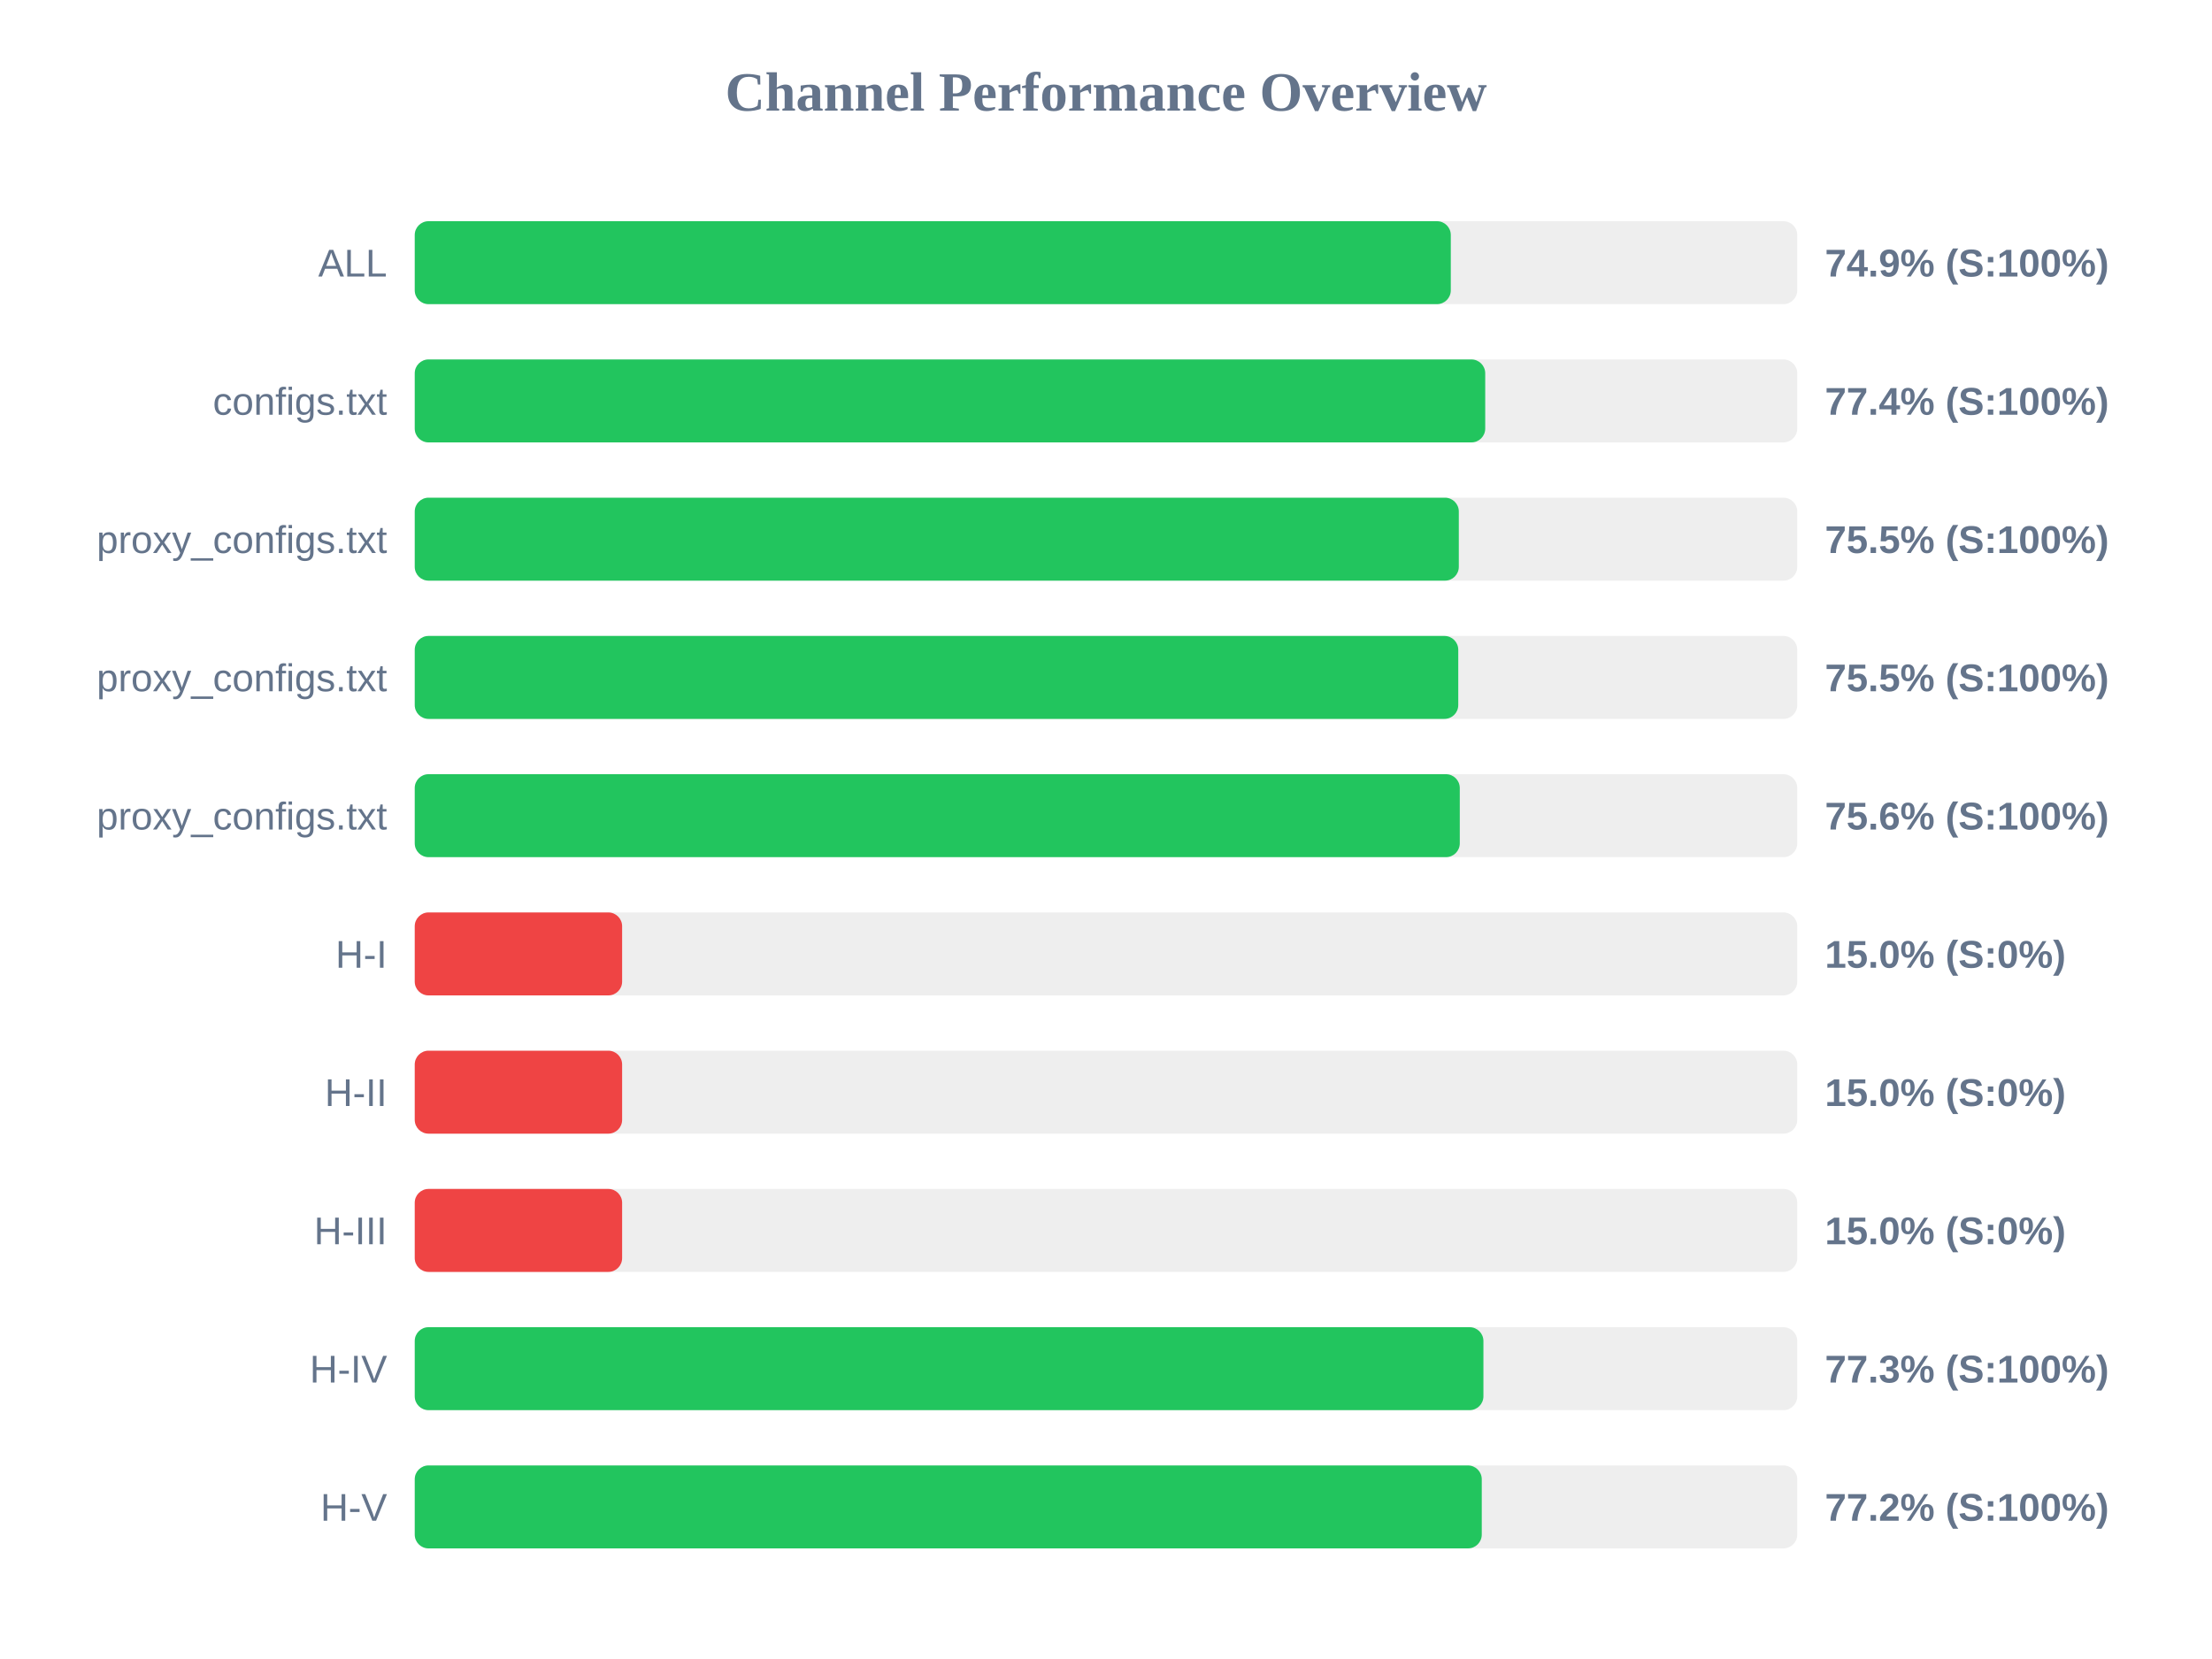
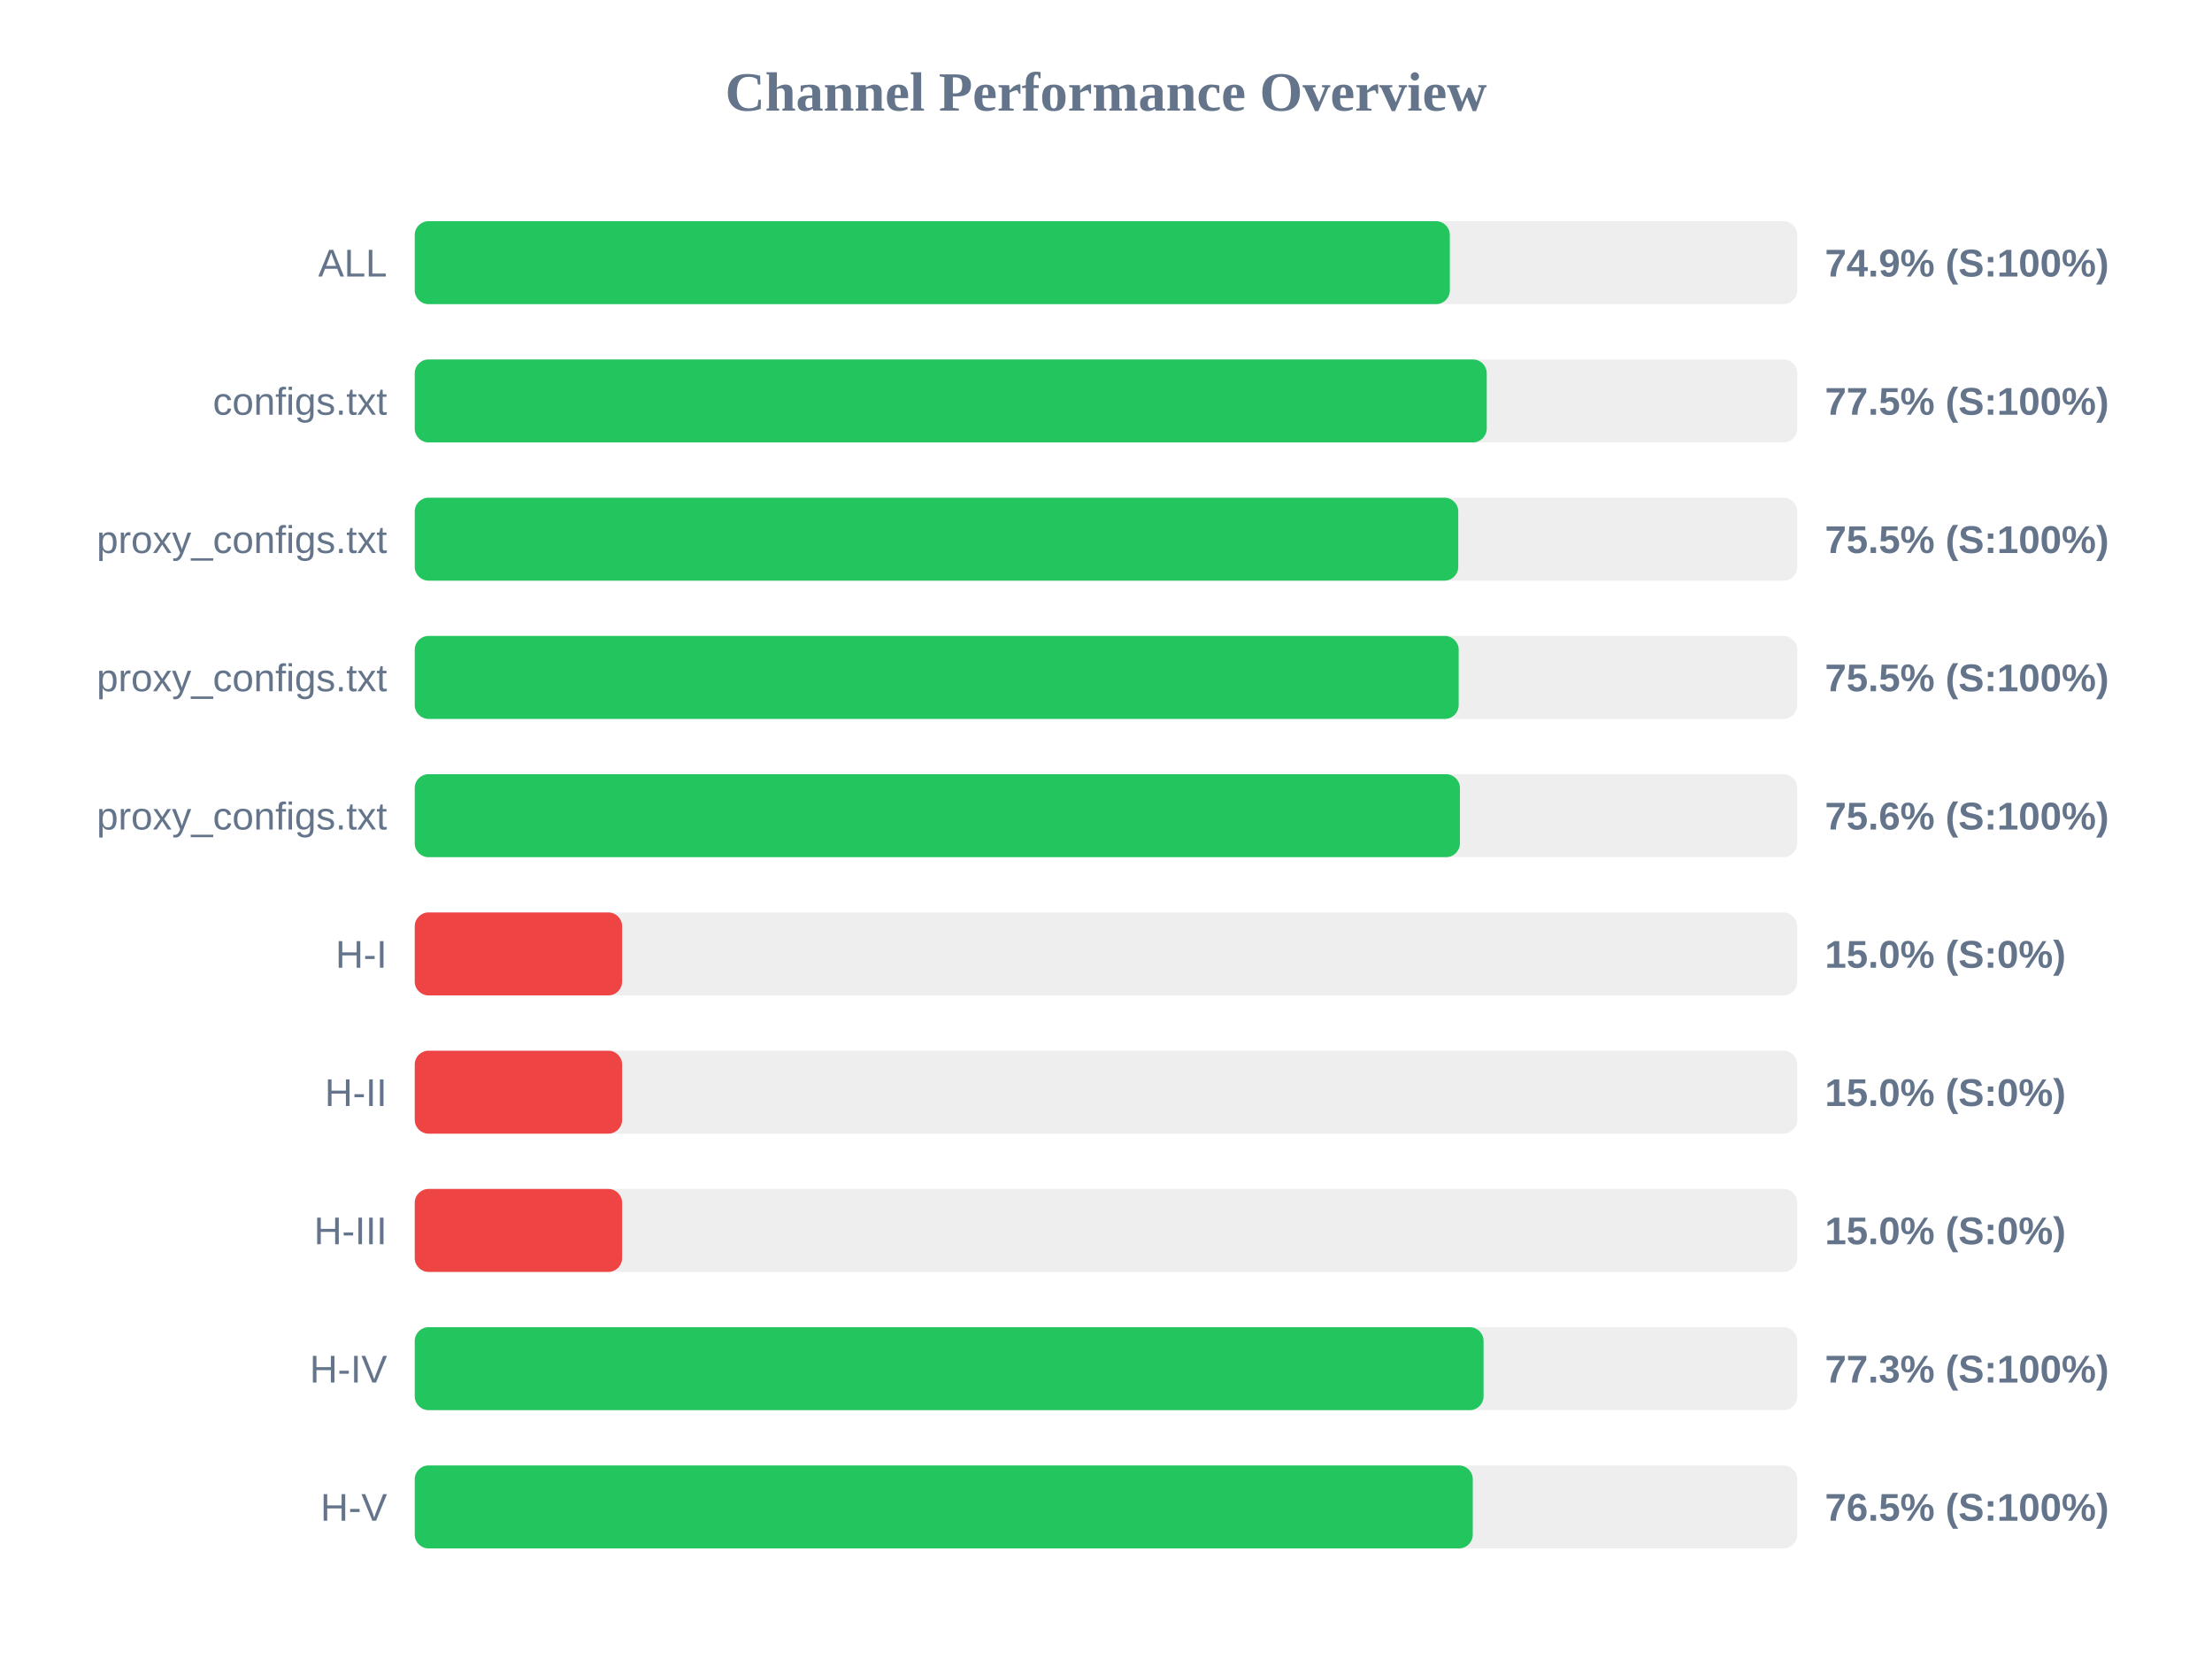
<svg xmlns="http://www.w3.org/2000/svg" width="800" height="600" version="1.1">
  <style>
        .row { font: 14px Arial; fill: #64748b; }
        .score { font: bold 14px Arial; fill: #64748b; }
    </style>
  <text x="400" y="40" text-anchor="middle" font-size="20px" font-weight="bold" fill="#64748b">Channel Performance Overview</text>
  <rect x="150" y="80" width="500" height="30" fill="#eee" rx="5" />
-   <rect x="150" y="80" width="374.7" height="30" fill="#22c55e" rx="5" />
+   <rect x="150" y="80" width="374.35" height="30" fill="#22c55e" rx="5" />
  <text x="140" y="100" text-anchor="end" class="row">ALL</text>
  <text x="660" y="100" text-anchor="start" class="score">74.9% (S:100%)</text>
  <rect x="150" y="130" width="500" height="30" fill="#eee" rx="5" />
-   <rect x="150" y="130" width="387.15" height="30" fill="#22c55e" rx="5" />
+   <rect x="150" y="130" width="387.7" height="30" fill="#22c55e" rx="5" />
  <text x="140" y="150" text-anchor="end" class="row">configs.txt</text>
-   <text x="660" y="150" text-anchor="start" class="score">77.4% (S:100%)</text>
+   <text x="660" y="150" text-anchor="start" class="score">77.5% (S:100%)</text>
  <rect x="150" y="180" width="500" height="30" fill="#eee" rx="5" />
-   <rect x="150" y="180" width="377.6" height="30" fill="#22c55e" rx="5" />
+   <rect x="150" y="180" width="377.4" height="30" fill="#22c55e" rx="5" />
  <text x="140" y="200" text-anchor="end" class="row">proxy_configs.txt</text>
  <text x="660" y="200" text-anchor="start" class="score">75.5% (S:100%)</text>
  <rect x="150" y="230" width="500" height="30" fill="#eee" rx="5" />
-   <rect x="150" y="230" width="377.4" height="30" fill="#22c55e" rx="5" />
+   <rect x="150" y="230" width="377.55" height="30" fill="#22c55e" rx="5" />
  <text x="140" y="250" text-anchor="end" class="row">proxy_configs.txt</text>
  <text x="660" y="250" text-anchor="start" class="score">75.5% (S:100%)</text>
  <rect x="150" y="280" width="500" height="30" fill="#eee" rx="5" />
-   <rect x="150" y="280" width="377.95" height="30" fill="#22c55e" rx="5" />
+   <rect x="150" y="280" width="378.0" height="30" fill="#22c55e" rx="5" />
  <text x="140" y="300" text-anchor="end" class="row">proxy_configs.txt</text>
  <text x="660" y="300" text-anchor="start" class="score">75.6% (S:100%)</text>
  <rect x="150" y="330" width="500" height="30" fill="#eee" rx="5" />
  <rect x="150" y="330" width="75.0" height="30" fill="#ef4444" rx="5" />
  <text x="140" y="350" text-anchor="end" class="row">H-I</text>
  <text x="660" y="350" text-anchor="start" class="score">15.0% (S:0%)</text>
  <rect x="150" y="380" width="500" height="30" fill="#eee" rx="5" />
  <rect x="150" y="380" width="75.0" height="30" fill="#ef4444" rx="5" />
  <text x="140" y="400" text-anchor="end" class="row">H-II</text>
  <text x="660" y="400" text-anchor="start" class="score">15.0% (S:0%)</text>
  <rect x="150" y="430" width="500" height="30" fill="#eee" rx="5" />
  <rect x="150" y="430" width="75.0" height="30" fill="#ef4444" rx="5" />
  <text x="140" y="450" text-anchor="end" class="row">H-III</text>
  <text x="660" y="450" text-anchor="start" class="score">15.0% (S:0%)</text>
  <rect x="150" y="480" width="500" height="30" fill="#eee" rx="5" />
-   <rect x="150" y="480" width="386.5" height="30" fill="#22c55e" rx="5" />
+   <rect x="150" y="480" width="386.55" height="30" fill="#22c55e" rx="5" />
  <text x="140" y="500" text-anchor="end" class="row">H-IV</text>
  <text x="660" y="500" text-anchor="start" class="score">77.3% (S:100%)</text>
  <rect x="150" y="530" width="500" height="30" fill="#eee" rx="5" />
-   <rect x="150" y="530" width="385.9" height="30" fill="#22c55e" rx="5" />
+   <rect x="150" y="530" width="382.65" height="30" fill="#22c55e" rx="5" />
  <text x="140" y="550" text-anchor="end" class="row">H-V</text>
-   <text x="660" y="550" text-anchor="start" class="score">77.2% (S:100%)</text>
+   <text x="660" y="550" text-anchor="start" class="score">76.5% (S:100%)</text>
</svg>
